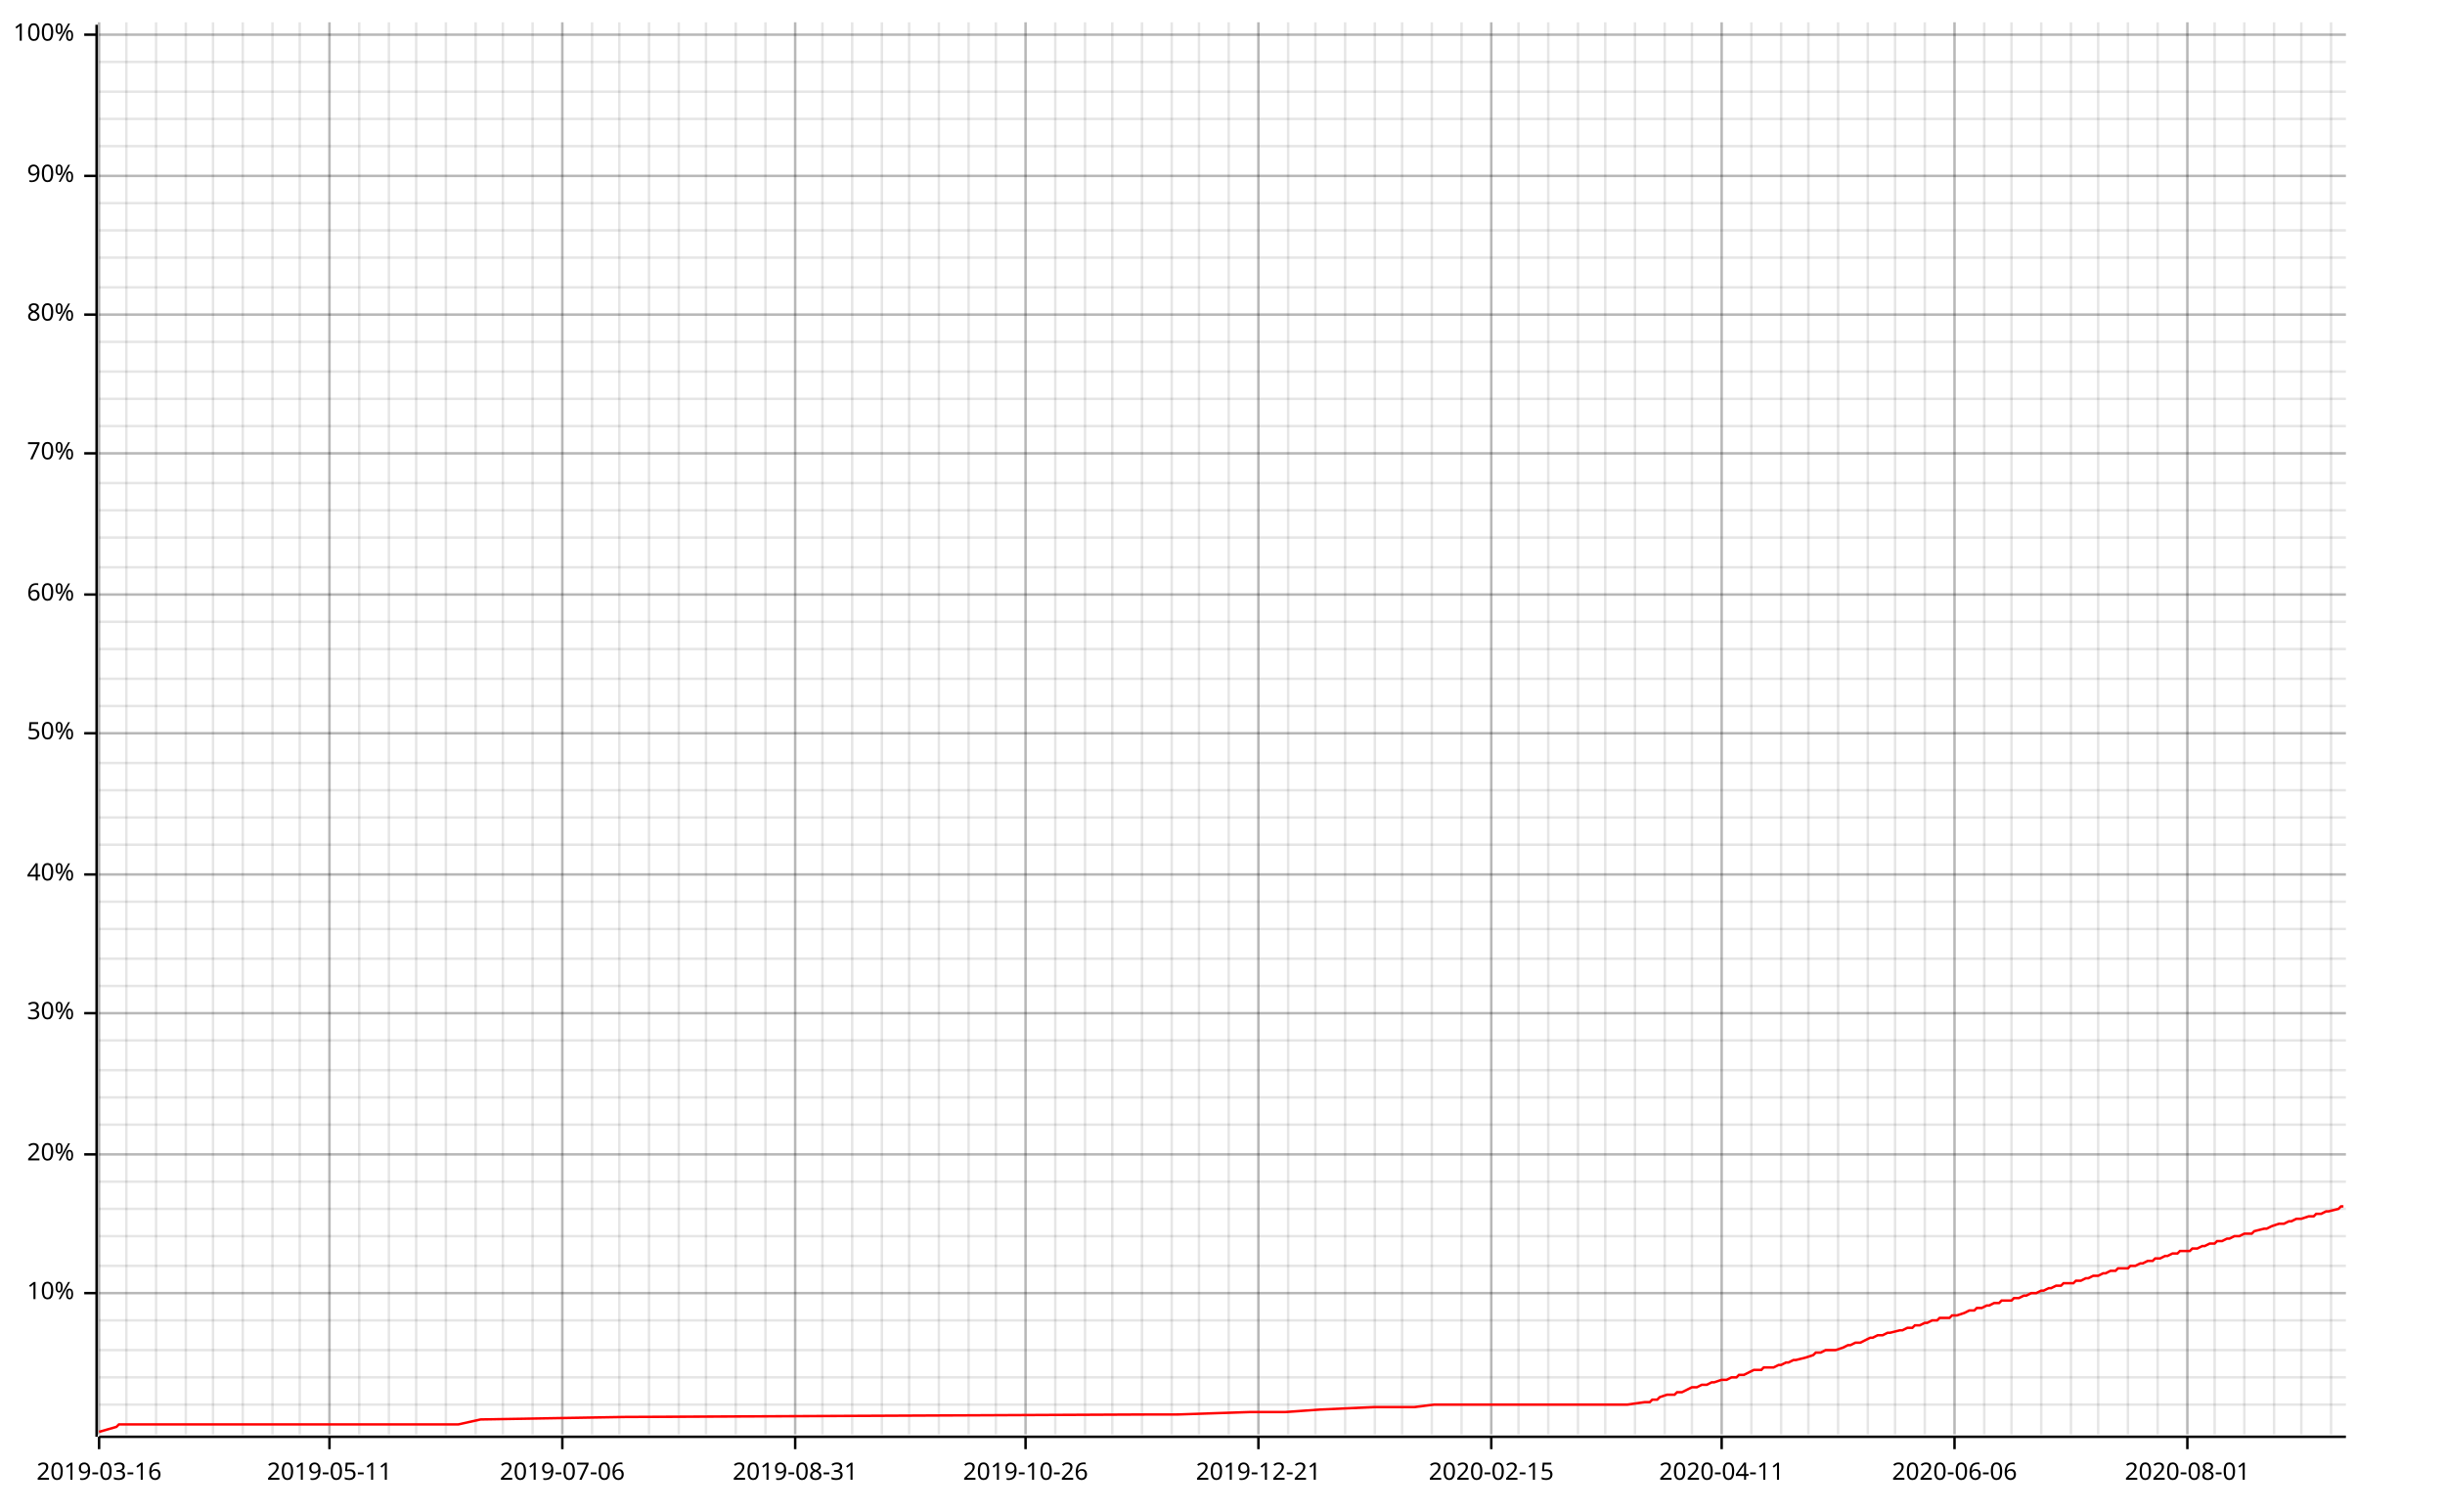
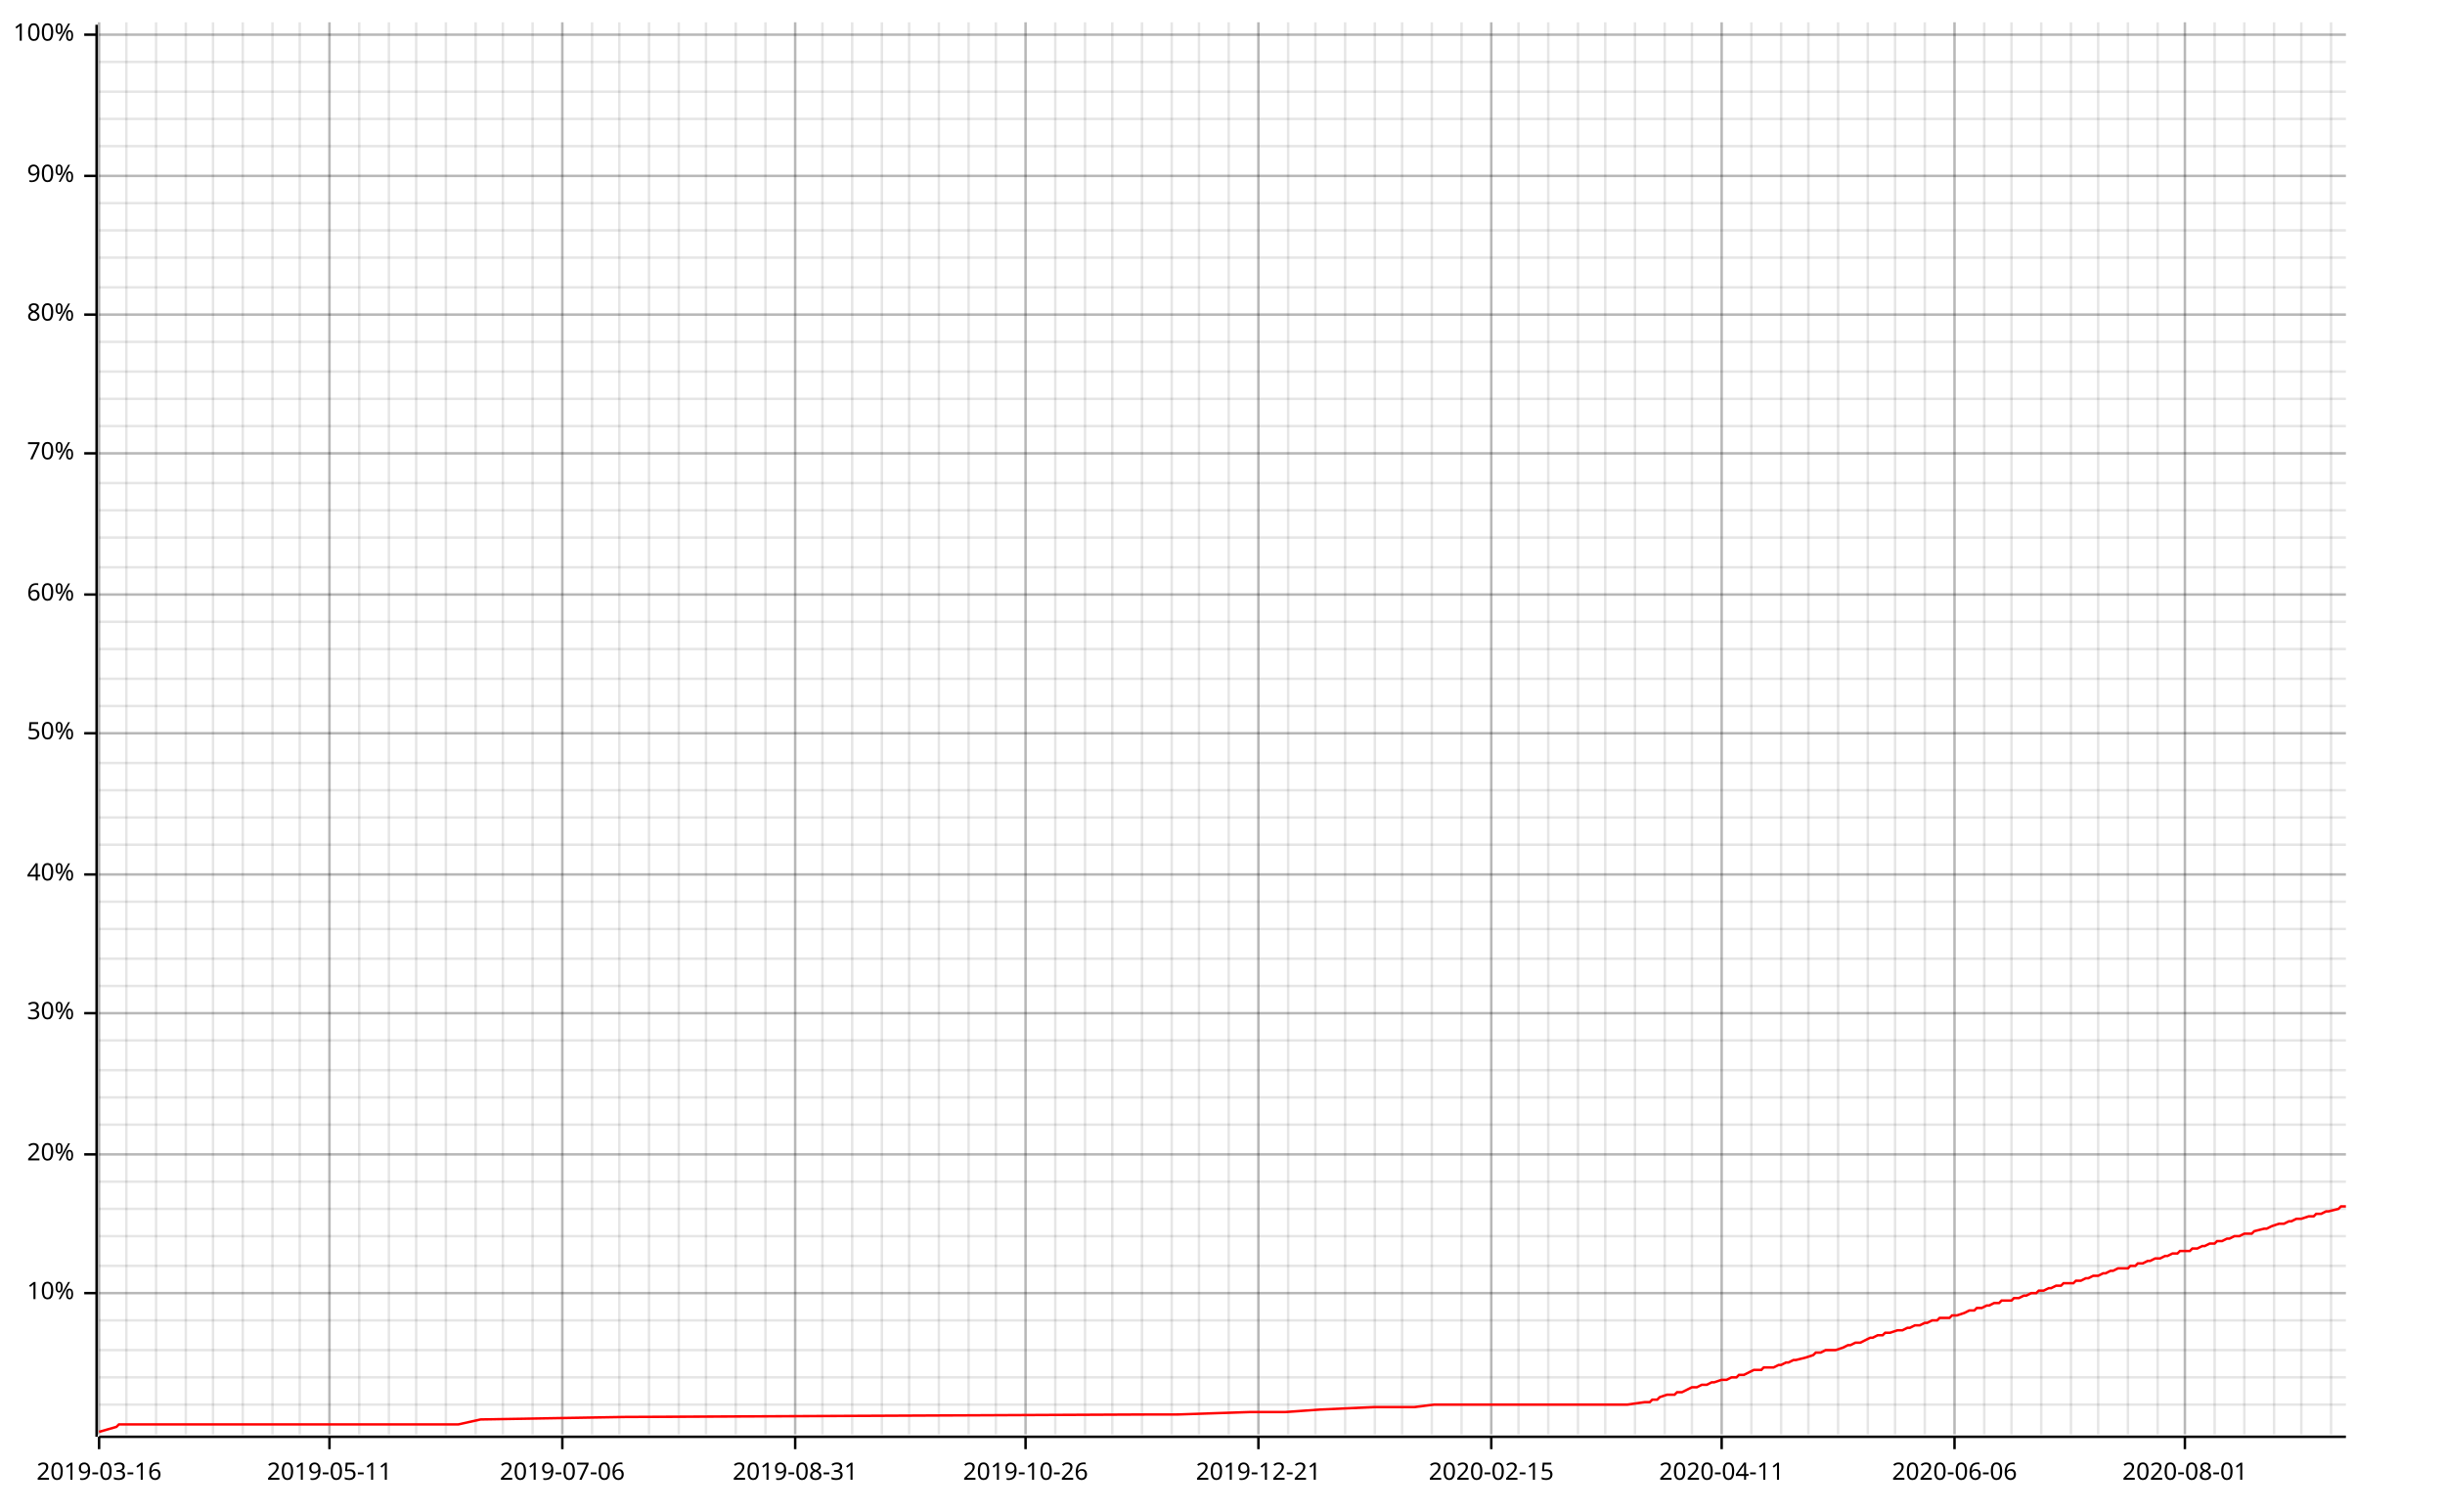
<svg xmlns="http://www.w3.org/2000/svg" width="987" height="610" viewBox="0 0 987 610">
  <line opacity="0.1" stroke="#000000" stroke-width="1" x1="40" y1="579" x2="40" y2="9" />
  <line opacity="0.1" stroke="#000000" stroke-width="1" x1="51" y1="579" x2="51" y2="9" />
  <line opacity="0.1" stroke="#000000" stroke-width="1" x1="63" y1="579" x2="63" y2="9" />
  <line opacity="0.1" stroke="#000000" stroke-width="1" x1="75" y1="579" x2="75" y2="9" />
  <line opacity="0.1" stroke="#000000" stroke-width="1" x1="86" y1="579" x2="86" y2="9" />
  <line opacity="0.1" stroke="#000000" stroke-width="1" x1="98" y1="579" x2="98" y2="9" />
  <line opacity="0.1" stroke="#000000" stroke-width="1" x1="110" y1="579" x2="110" y2="9" />
  <line opacity="0.1" stroke="#000000" stroke-width="1" x1="121" y1="579" x2="121" y2="9" />
  <line opacity="0.1" stroke="#000000" stroke-width="1" x1="133" y1="579" x2="133" y2="9" />
  <line opacity="0.1" stroke="#000000" stroke-width="1" x1="145" y1="579" x2="145" y2="9" />
  <line opacity="0.1" stroke="#000000" stroke-width="1" x1="157" y1="579" x2="157" y2="9" />
  <line opacity="0.1" stroke="#000000" stroke-width="1" x1="168" y1="579" x2="168" y2="9" />
  <line opacity="0.1" stroke="#000000" stroke-width="1" x1="180" y1="579" x2="180" y2="9" />
  <line opacity="0.1" stroke="#000000" stroke-width="1" x1="192" y1="579" x2="192" y2="9" />
  <line opacity="0.1" stroke="#000000" stroke-width="1" x1="203" y1="579" x2="203" y2="9" />
  <line opacity="0.1" stroke="#000000" stroke-width="1" x1="215" y1="579" x2="215" y2="9" />
  <line opacity="0.1" stroke="#000000" stroke-width="1" x1="227" y1="579" x2="227" y2="9" />
  <line opacity="0.1" stroke="#000000" stroke-width="1" x1="239" y1="579" x2="239" y2="9" />
  <line opacity="0.1" stroke="#000000" stroke-width="1" x1="250" y1="579" x2="250" y2="9" />
  <line opacity="0.1" stroke="#000000" stroke-width="1" x1="262" y1="579" x2="262" y2="9" />
  <line opacity="0.1" stroke="#000000" stroke-width="1" x1="274" y1="579" x2="274" y2="9" />
  <line opacity="0.1" stroke="#000000" stroke-width="1" x1="285" y1="579" x2="285" y2="9" />
  <line opacity="0.1" stroke="#000000" stroke-width="1" x1="297" y1="579" x2="297" y2="9" />
  <line opacity="0.1" stroke="#000000" stroke-width="1" x1="309" y1="579" x2="309" y2="9" />
  <line opacity="0.1" stroke="#000000" stroke-width="1" x1="321" y1="579" x2="321" y2="9" />
  <line opacity="0.1" stroke="#000000" stroke-width="1" x1="332" y1="579" x2="332" y2="9" />
  <line opacity="0.1" stroke="#000000" stroke-width="1" x1="344" y1="579" x2="344" y2="9" />
  <line opacity="0.1" stroke="#000000" stroke-width="1" x1="356" y1="579" x2="356" y2="9" />
  <line opacity="0.1" stroke="#000000" stroke-width="1" x1="367" y1="579" x2="367" y2="9" />
  <line opacity="0.1" stroke="#000000" stroke-width="1" x1="379" y1="579" x2="379" y2="9" />
  <line opacity="0.1" stroke="#000000" stroke-width="1" x1="391" y1="579" x2="391" y2="9" />
  <line opacity="0.1" stroke="#000000" stroke-width="1" x1="402" y1="579" x2="402" y2="9" />
  <line opacity="0.1" stroke="#000000" stroke-width="1" x1="414" y1="579" x2="414" y2="9" />
  <line opacity="0.1" stroke="#000000" stroke-width="1" x1="426" y1="579" x2="426" y2="9" />
  <line opacity="0.1" stroke="#000000" stroke-width="1" x1="438" y1="579" x2="438" y2="9" />
  <line opacity="0.1" stroke="#000000" stroke-width="1" x1="449" y1="579" x2="449" y2="9" />
  <line opacity="0.1" stroke="#000000" stroke-width="1" x1="461" y1="579" x2="461" y2="9" />
  <line opacity="0.1" stroke="#000000" stroke-width="1" x1="473" y1="579" x2="473" y2="9" />
  <line opacity="0.1" stroke="#000000" stroke-width="1" x1="484" y1="579" x2="484" y2="9" />
  <line opacity="0.1" stroke="#000000" stroke-width="1" x1="496" y1="579" x2="496" y2="9" />
  <line opacity="0.1" stroke="#000000" stroke-width="1" x1="508" y1="579" x2="508" y2="9" />
  <line opacity="0.1" stroke="#000000" stroke-width="1" x1="520" y1="579" x2="520" y2="9" />
  <line opacity="0.1" stroke="#000000" stroke-width="1" x1="531" y1="579" x2="531" y2="9" />
  <line opacity="0.1" stroke="#000000" stroke-width="1" x1="543" y1="579" x2="543" y2="9" />
  <line opacity="0.1" stroke="#000000" stroke-width="1" x1="555" y1="579" x2="555" y2="9" />
  <line opacity="0.1" stroke="#000000" stroke-width="1" x1="566" y1="579" x2="566" y2="9" />
  <line opacity="0.1" stroke="#000000" stroke-width="1" x1="578" y1="579" x2="578" y2="9" />
  <line opacity="0.1" stroke="#000000" stroke-width="1" x1="590" y1="579" x2="590" y2="9" />
  <line opacity="0.1" stroke="#000000" stroke-width="1" x1="602" y1="579" x2="602" y2="9" />
  <line opacity="0.1" stroke="#000000" stroke-width="1" x1="613" y1="579" x2="613" y2="9" />
  <line opacity="0.1" stroke="#000000" stroke-width="1" x1="625" y1="579" x2="625" y2="9" />
  <line opacity="0.1" stroke="#000000" stroke-width="1" x1="637" y1="579" x2="637" y2="9" />
  <line opacity="0.1" stroke="#000000" stroke-width="1" x1="648" y1="579" x2="648" y2="9" />
  <line opacity="0.1" stroke="#000000" stroke-width="1" x1="660" y1="579" x2="660" y2="9" />
  <line opacity="0.1" stroke="#000000" stroke-width="1" x1="672" y1="579" x2="672" y2="9" />
  <line opacity="0.1" stroke="#000000" stroke-width="1" x1="683" y1="579" x2="683" y2="9" />
  <line opacity="0.1" stroke="#000000" stroke-width="1" x1="695" y1="579" x2="695" y2="9" />
  <line opacity="0.1" stroke="#000000" stroke-width="1" x1="707" y1="579" x2="707" y2="9" />
  <line opacity="0.1" stroke="#000000" stroke-width="1" x1="719" y1="579" x2="719" y2="9" />
  <line opacity="0.1" stroke="#000000" stroke-width="1" x1="730" y1="579" x2="730" y2="9" />
  <line opacity="0.1" stroke="#000000" stroke-width="1" x1="742" y1="579" x2="742" y2="9" />
  <line opacity="0.1" stroke="#000000" stroke-width="1" x1="754" y1="579" x2="754" y2="9" />
  <line opacity="0.1" stroke="#000000" stroke-width="1" x1="765" y1="579" x2="765" y2="9" />
  <line opacity="0.1" stroke="#000000" stroke-width="1" x1="777" y1="579" x2="777" y2="9" />
  <line opacity="0.1" stroke="#000000" stroke-width="1" x1="789" y1="579" x2="789" y2="9" />
  <line opacity="0.1" stroke="#000000" stroke-width="1" x1="801" y1="579" x2="801" y2="9" />
  <line opacity="0.1" stroke="#000000" stroke-width="1" x1="812" y1="579" x2="812" y2="9" />
  <line opacity="0.1" stroke="#000000" stroke-width="1" x1="824" y1="579" x2="824" y2="9" />
  <line opacity="0.1" stroke="#000000" stroke-width="1" x1="836" y1="579" x2="836" y2="9" />
  <line opacity="0.1" stroke="#000000" stroke-width="1" x1="847" y1="579" x2="847" y2="9" />
  <line opacity="0.1" stroke="#000000" stroke-width="1" x1="859" y1="579" x2="859" y2="9" />
  <line opacity="0.1" stroke="#000000" stroke-width="1" x1="871" y1="579" x2="871" y2="9" />
-   <line opacity="0.1" stroke="#000000" stroke-width="1" x1="883" y1="579" x2="883" y2="9" />
+   <line opacity="0.1" stroke="#000000" stroke-width="1" x1="882" y1="579" x2="882" y2="9" />
  <line opacity="0.1" stroke="#000000" stroke-width="1" x1="894" y1="579" x2="894" y2="9" />
  <line opacity="0.1" stroke="#000000" stroke-width="1" x1="906" y1="579" x2="906" y2="9" />
  <line opacity="0.1" stroke="#000000" stroke-width="1" x1="918" y1="579" x2="918" y2="9" />
  <line opacity="0.1" stroke="#000000" stroke-width="1" x1="929" y1="579" x2="929" y2="9" />
  <line opacity="0.1" stroke="#000000" stroke-width="1" x1="941" y1="579" x2="941" y2="9" />
  <line opacity="0.1" stroke="#000000" stroke-width="1" x1="40" y1="567" x2="947" y2="567" />
  <line opacity="0.1" stroke="#000000" stroke-width="1" x1="40" y1="556" x2="947" y2="556" />
  <line opacity="0.1" stroke="#000000" stroke-width="1" x1="40" y1="545" x2="947" y2="545" />
  <line opacity="0.1" stroke="#000000" stroke-width="1" x1="40" y1="533" x2="947" y2="533" />
  <line opacity="0.1" stroke="#000000" stroke-width="1" x1="40" y1="522" x2="947" y2="522" />
  <line opacity="0.1" stroke="#000000" stroke-width="1" x1="40" y1="511" x2="947" y2="511" />
  <line opacity="0.1" stroke="#000000" stroke-width="1" x1="40" y1="499" x2="947" y2="499" />
  <line opacity="0.1" stroke="#000000" stroke-width="1" x1="40" y1="488" x2="947" y2="488" />
  <line opacity="0.1" stroke="#000000" stroke-width="1" x1="40" y1="477" x2="947" y2="477" />
  <line opacity="0.1" stroke="#000000" stroke-width="1" x1="40" y1="466" x2="947" y2="466" />
  <line opacity="0.1" stroke="#000000" stroke-width="1" x1="40" y1="454" x2="947" y2="454" />
  <line opacity="0.1" stroke="#000000" stroke-width="1" x1="40" y1="443" x2="947" y2="443" />
  <line opacity="0.1" stroke="#000000" stroke-width="1" x1="40" y1="432" x2="947" y2="432" />
  <line opacity="0.1" stroke="#000000" stroke-width="1" x1="40" y1="420" x2="947" y2="420" />
  <line opacity="0.1" stroke="#000000" stroke-width="1" x1="40" y1="409" x2="947" y2="409" />
  <line opacity="0.1" stroke="#000000" stroke-width="1" x1="40" y1="398" x2="947" y2="398" />
  <line opacity="0.1" stroke="#000000" stroke-width="1" x1="40" y1="387" x2="947" y2="387" />
  <line opacity="0.1" stroke="#000000" stroke-width="1" x1="40" y1="375" x2="947" y2="375" />
  <line opacity="0.1" stroke="#000000" stroke-width="1" x1="40" y1="364" x2="947" y2="364" />
  <line opacity="0.1" stroke="#000000" stroke-width="1" x1="40" y1="353" x2="947" y2="353" />
  <line opacity="0.1" stroke="#000000" stroke-width="1" x1="40" y1="341" x2="947" y2="341" />
  <line opacity="0.1" stroke="#000000" stroke-width="1" x1="40" y1="330" x2="947" y2="330" />
  <line opacity="0.1" stroke="#000000" stroke-width="1" x1="40" y1="319" x2="947" y2="319" />
  <line opacity="0.1" stroke="#000000" stroke-width="1" x1="40" y1="308" x2="947" y2="308" />
  <line opacity="0.1" stroke="#000000" stroke-width="1" x1="40" y1="296" x2="947" y2="296" />
  <line opacity="0.1" stroke="#000000" stroke-width="1" x1="40" y1="285" x2="947" y2="285" />
  <line opacity="0.1" stroke="#000000" stroke-width="1" x1="40" y1="274" x2="947" y2="274" />
  <line opacity="0.1" stroke="#000000" stroke-width="1" x1="40" y1="262" x2="947" y2="262" />
  <line opacity="0.1" stroke="#000000" stroke-width="1" x1="40" y1="251" x2="947" y2="251" />
  <line opacity="0.1" stroke="#000000" stroke-width="1" x1="40" y1="240" x2="947" y2="240" />
  <line opacity="0.1" stroke="#000000" stroke-width="1" x1="40" y1="229" x2="947" y2="229" />
  <line opacity="0.1" stroke="#000000" stroke-width="1" x1="40" y1="217" x2="947" y2="217" />
  <line opacity="0.1" stroke="#000000" stroke-width="1" x1="40" y1="206" x2="947" y2="206" />
  <line opacity="0.1" stroke="#000000" stroke-width="1" x1="40" y1="195" x2="947" y2="195" />
  <line opacity="0.1" stroke="#000000" stroke-width="1" x1="40" y1="183" x2="947" y2="183" />
  <line opacity="0.1" stroke="#000000" stroke-width="1" x1="40" y1="172" x2="947" y2="172" />
  <line opacity="0.1" stroke="#000000" stroke-width="1" x1="40" y1="161" x2="947" y2="161" />
  <line opacity="0.1" stroke="#000000" stroke-width="1" x1="40" y1="150" x2="947" y2="150" />
  <line opacity="0.1" stroke="#000000" stroke-width="1" x1="40" y1="138" x2="947" y2="138" />
  <line opacity="0.1" stroke="#000000" stroke-width="1" x1="40" y1="127" x2="947" y2="127" />
  <line opacity="0.1" stroke="#000000" stroke-width="1" x1="40" y1="116" x2="947" y2="116" />
  <line opacity="0.1" stroke="#000000" stroke-width="1" x1="40" y1="104" x2="947" y2="104" />
  <line opacity="0.1" stroke="#000000" stroke-width="1" x1="40" y1="93" x2="947" y2="93" />
  <line opacity="0.1" stroke="#000000" stroke-width="1" x1="40" y1="82" x2="947" y2="82" />
  <line opacity="0.1" stroke="#000000" stroke-width="1" x1="40" y1="71" x2="947" y2="71" />
  <line opacity="0.1" stroke="#000000" stroke-width="1" x1="40" y1="59" x2="947" y2="59" />
  <line opacity="0.1" stroke="#000000" stroke-width="1" x1="40" y1="48" x2="947" y2="48" />
  <line opacity="0.1" stroke="#000000" stroke-width="1" x1="40" y1="37" x2="947" y2="37" />
  <line opacity="0.1" stroke="#000000" stroke-width="1" x1="40" y1="25" x2="947" y2="25" />
  <line opacity="0.1" stroke="#000000" stroke-width="1" x1="40" y1="14" x2="947" y2="14" />
  <line opacity="0.2" stroke="#000000" stroke-width="1" x1="40" y1="579" x2="40" y2="9" />
  <line opacity="0.2" stroke="#000000" stroke-width="1" x1="133" y1="579" x2="133" y2="9" />
  <line opacity="0.2" stroke="#000000" stroke-width="1" x1="227" y1="579" x2="227" y2="9" />
  <line opacity="0.2" stroke="#000000" stroke-width="1" x1="321" y1="579" x2="321" y2="9" />
  <line opacity="0.2" stroke="#000000" stroke-width="1" x1="414" y1="579" x2="414" y2="9" />
  <line opacity="0.2" stroke="#000000" stroke-width="1" x1="508" y1="579" x2="508" y2="9" />
  <line opacity="0.2" stroke="#000000" stroke-width="1" x1="602" y1="579" x2="602" y2="9" />
  <line opacity="0.2" stroke="#000000" stroke-width="1" x1="695" y1="579" x2="695" y2="9" />
  <line opacity="0.2" stroke="#000000" stroke-width="1" x1="789" y1="579" x2="789" y2="9" />
-   <line opacity="0.2" stroke="#000000" stroke-width="1" x1="883" y1="579" x2="883" y2="9" />
+   <line opacity="0.2" stroke="#000000" stroke-width="1" x1="882" y1="579" x2="882" y2="9" />
  <line opacity="0.2" stroke="#000000" stroke-width="1" x1="40" y1="522" x2="947" y2="522" />
  <line opacity="0.2" stroke="#000000" stroke-width="1" x1="40" y1="466" x2="947" y2="466" />
  <line opacity="0.2" stroke="#000000" stroke-width="1" x1="40" y1="409" x2="947" y2="409" />
  <line opacity="0.2" stroke="#000000" stroke-width="1" x1="40" y1="353" x2="947" y2="353" />
  <line opacity="0.2" stroke="#000000" stroke-width="1" x1="40" y1="296" x2="947" y2="296" />
  <line opacity="0.2" stroke="#000000" stroke-width="1" x1="40" y1="240" x2="947" y2="240" />
  <line opacity="0.2" stroke="#000000" stroke-width="1" x1="40" y1="183" x2="947" y2="183" />
  <line opacity="0.2" stroke="#000000" stroke-width="1" x1="40" y1="127" x2="947" y2="127" />
  <line opacity="0.2" stroke="#000000" stroke-width="1" x1="40" y1="71" x2="947" y2="71" />
  <line opacity="0.2" stroke="#000000" stroke-width="1" x1="40" y1="14" x2="947" y2="14" />
  <polyline fill="none" opacity="1" stroke="#000000" stroke-width="1" points="39,10 39,580 " />
  <text x="30" y="522" dy="0.5ex" text-anchor="end" font-family="sans-serif" font-size="9.677" opacity="1" fill="#000000">
10%
</text>
  <polyline fill="none" opacity="1" stroke="#000000" stroke-width="1" points="34,522 39,522 " />
  <text x="30" y="466" dy="0.5ex" text-anchor="end" font-family="sans-serif" font-size="9.677" opacity="1" fill="#000000">
20%
</text>
  <polyline fill="none" opacity="1" stroke="#000000" stroke-width="1" points="34,466 39,466 " />
  <text x="30" y="409" dy="0.5ex" text-anchor="end" font-family="sans-serif" font-size="9.677" opacity="1" fill="#000000">
30%
</text>
  <polyline fill="none" opacity="1" stroke="#000000" stroke-width="1" points="34,409 39,409 " />
  <text x="30" y="353" dy="0.5ex" text-anchor="end" font-family="sans-serif" font-size="9.677" opacity="1" fill="#000000">
40%
</text>
  <polyline fill="none" opacity="1" stroke="#000000" stroke-width="1" points="34,353 39,353 " />
  <text x="30" y="296" dy="0.5ex" text-anchor="end" font-family="sans-serif" font-size="9.677" opacity="1" fill="#000000">
50%
</text>
  <polyline fill="none" opacity="1" stroke="#000000" stroke-width="1" points="34,296 39,296 " />
  <text x="30" y="240" dy="0.5ex" text-anchor="end" font-family="sans-serif" font-size="9.677" opacity="1" fill="#000000">
60%
</text>
  <polyline fill="none" opacity="1" stroke="#000000" stroke-width="1" points="34,240 39,240 " />
  <text x="30" y="183" dy="0.5ex" text-anchor="end" font-family="sans-serif" font-size="9.677" opacity="1" fill="#000000">
70%
</text>
  <polyline fill="none" opacity="1" stroke="#000000" stroke-width="1" points="34,183 39,183 " />
  <text x="30" y="127" dy="0.5ex" text-anchor="end" font-family="sans-serif" font-size="9.677" opacity="1" fill="#000000">
80%
</text>
  <polyline fill="none" opacity="1" stroke="#000000" stroke-width="1" points="34,127 39,127 " />
  <text x="30" y="71" dy="0.5ex" text-anchor="end" font-family="sans-serif" font-size="9.677" opacity="1" fill="#000000">
90%
</text>
  <polyline fill="none" opacity="1" stroke="#000000" stroke-width="1" points="34,71 39,71 " />
  <text x="30" y="14" dy="0.5ex" text-anchor="end" font-family="sans-serif" font-size="9.677" opacity="1" fill="#000000">
100%
</text>
  <polyline fill="none" opacity="1" stroke="#000000" stroke-width="1" points="34,14 39,14 " />
  <polyline fill="none" opacity="1" stroke="#000000" stroke-width="1" points="40,580 947,580 " />
  <text x="40" y="590" dy="0.76em" text-anchor="middle" font-family="sans-serif" font-size="9.677" opacity="1" fill="#000000">
2019-03-16
</text>
  <polyline fill="none" opacity="1" stroke="#000000" stroke-width="1" points="40,580 40,585 " />
  <text x="133" y="590" dy="0.76em" text-anchor="middle" font-family="sans-serif" font-size="9.677" opacity="1" fill="#000000">
2019-05-11
</text>
  <polyline fill="none" opacity="1" stroke="#000000" stroke-width="1" points="133,580 133,585 " />
  <text x="227" y="590" dy="0.76em" text-anchor="middle" font-family="sans-serif" font-size="9.677" opacity="1" fill="#000000">
2019-07-06
</text>
  <polyline fill="none" opacity="1" stroke="#000000" stroke-width="1" points="227,580 227,585 " />
  <text x="321" y="590" dy="0.76em" text-anchor="middle" font-family="sans-serif" font-size="9.677" opacity="1" fill="#000000">
2019-08-31
</text>
  <polyline fill="none" opacity="1" stroke="#000000" stroke-width="1" points="321,580 321,585 " />
  <text x="414" y="590" dy="0.76em" text-anchor="middle" font-family="sans-serif" font-size="9.677" opacity="1" fill="#000000">
2019-10-26
</text>
  <polyline fill="none" opacity="1" stroke="#000000" stroke-width="1" points="414,580 414,585 " />
  <text x="508" y="590" dy="0.76em" text-anchor="middle" font-family="sans-serif" font-size="9.677" opacity="1" fill="#000000">
2019-12-21
</text>
  <polyline fill="none" opacity="1" stroke="#000000" stroke-width="1" points="508,580 508,585 " />
  <text x="602" y="590" dy="0.76em" text-anchor="middle" font-family="sans-serif" font-size="9.677" opacity="1" fill="#000000">
2020-02-15
</text>
  <polyline fill="none" opacity="1" stroke="#000000" stroke-width="1" points="602,580 602,585 " />
  <text x="695" y="590" dy="0.76em" text-anchor="middle" font-family="sans-serif" font-size="9.677" opacity="1" fill="#000000">
2020-04-11
</text>
  <polyline fill="none" opacity="1" stroke="#000000" stroke-width="1" points="695,580 695,585 " />
  <text x="789" y="590" dy="0.76em" text-anchor="middle" font-family="sans-serif" font-size="9.677" opacity="1" fill="#000000">
2020-06-06
</text>
  <polyline fill="none" opacity="1" stroke="#000000" stroke-width="1" points="789,580 789,585 " />
-   <text x="883" y="590" dy="0.76em" text-anchor="middle" font-family="sans-serif" font-size="9.677" opacity="1" fill="#000000">
+   <text x="882" y="590" dy="0.76em" text-anchor="middle" font-family="sans-serif" font-size="9.677" opacity="1" fill="#000000">
2020-08-01
</text>
-   <polyline fill="none" opacity="1" stroke="#000000" stroke-width="1" points="883,580 883,585 " />
-   <polyline fill="none" opacity="1" stroke="#FF0000" stroke-width="1" points="40,578 40,578 47,576 48,575 172,575 176,575 178,575 182,575 185,575 194,573 252,572 252,572 462,571 475,571 505,570 519,570 533,569 533,569 555,568 571,568 579,567 654,567 656,567 657,567 664,566 666,566 667,565 669,565 670,564 673,563 676,563 677,562 679,562 681,561 683,560 685,560 687,559 689,559 691,558 692,558 695,557 697,557 697,557 699,556 701,556 702,555 704,555 706,554 708,553 711,553 712,552 714,552 716,552 718,551 719,551 721,550 722,550 724,549 725,549 729,548 729,548 732,547 733,546 735,546 737,545 739,545 741,545 744,544 746,543 747,543 749,542 751,542 753,541 755,540 756,540 758,539 760,539 762,538 763,538 767,537 768,537 770,536 772,536 773,535 775,535 777,534 778,534 780,533 782,533 783,532 785,532 787,532 788,531 790,531 793,530 795,529 797,529 798,528 800,528 802,527 803,527 805,526 807,526 808,525 810,525 812,525 813,524 815,524 817,523 818,523 820,522 822,522 824,521 825,521 827,520 828,520 830,519 832,519 833,518 835,518 837,518 838,517 840,517 842,516 843,516 845,515 847,515 849,514 850,514 852,513 854,513 855,512 857,512 859,512 860,511 862,511 864,510 865,510 867,509 869,509 870,508 872,508 874,507 875,507 877,506 879,506 880,505 882,505 884,505 885,504 887,504 889,503 890,503 892,502 894,502 895,501 897,501 899,500 900,500 902,499 904,499 906,498 907,498 909,498 910,497 914,496 915,496 917,495 920,494 922,494 924,493 925,493 927,492 929,492 932,491 934,491 935,490 937,490 939,489 940,489 944,488 945,487 946,487 " />
+   <polyline fill="none" opacity="1" stroke="#000000" stroke-width="1" points="882,580 882,585 " />
+   <polyline fill="none" opacity="1" stroke="#FF0000" stroke-width="1" points="40,578 40,578 47,576 48,575 172,575 176,575 178,575 182,575 185,575 194,573 252,572 252,572 462,571 475,571 505,570 519,570 533,569 533,569 555,568 571,568 579,567 654,567 655,567 657,567 664,566 666,566 667,565 669,565 670,564 673,563 676,563 677,562 679,562 681,561 683,560 685,560 687,559 689,559 691,558 692,558 695,557 697,557 697,557 699,556 701,556 702,555 704,555 706,554 708,553 711,553 712,552 714,552 716,552 718,551 719,551 721,550 722,550 724,549 725,549 729,548 729,548 732,547 733,546 735,546 737,545 739,545 741,545 744,544 746,543 747,543 749,542 751,542 753,541 755,540 756,540 758,539 760,539 761,538 763,538 766,537 768,537 770,536 771,536 773,535 775,535 777,534 778,534 780,533 782,533 783,532 785,532 787,532 788,531 790,531 793,530 795,529 797,529 798,528 800,528 802,527 803,527 805,526 807,526 808,525 810,525 812,525 813,524 815,524 817,523 818,523 820,522 822,522 823,521 825,521 827,520 828,520 830,519 832,519 833,518 835,518 837,518 838,517 840,517 842,516 843,516 845,515 847,515 849,514 850,514 852,513 853,513 855,512 857,512 859,512 860,511 862,511 863,510 865,510 867,509 868,509 870,508 872,508 874,507 875,507 877,506 879,506 880,505 882,505 884,505 885,504 887,504 889,503 890,503 892,502 894,502 895,501 897,501 899,500 900,500 902,499 904,499 906,498 907,498 909,498 910,497 914,496 915,496 917,495 920,494 922,494 924,493 925,493 927,492 929,492 932,491 934,491 935,490 937,490 939,489 940,489 944,488 945,487 947,487 " />
</svg>
